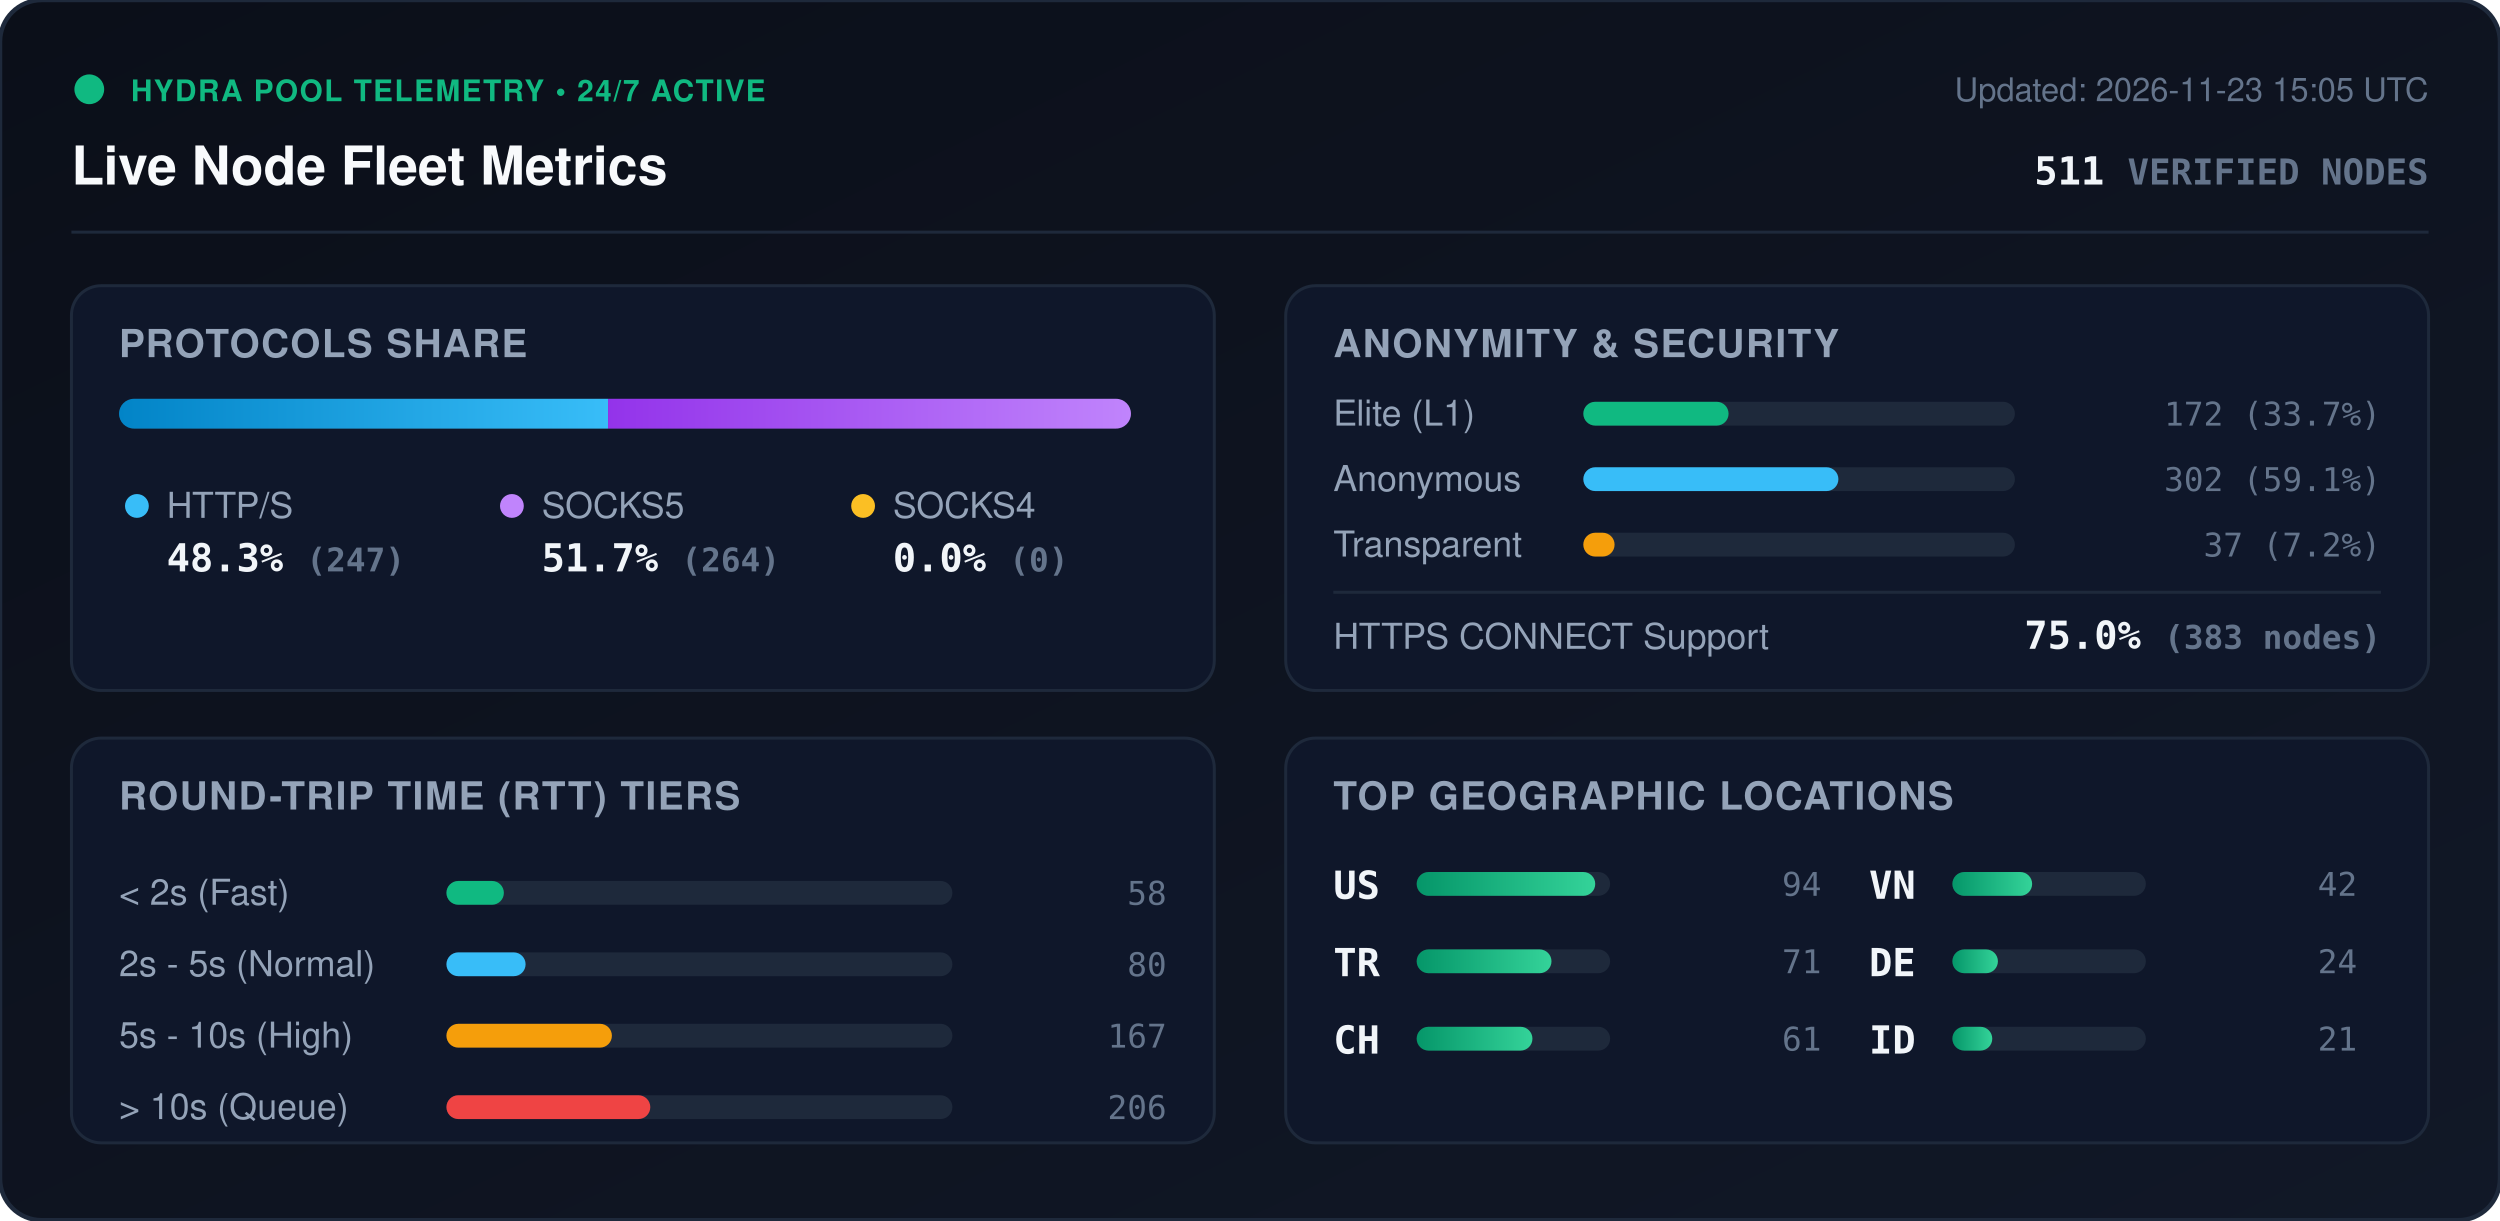
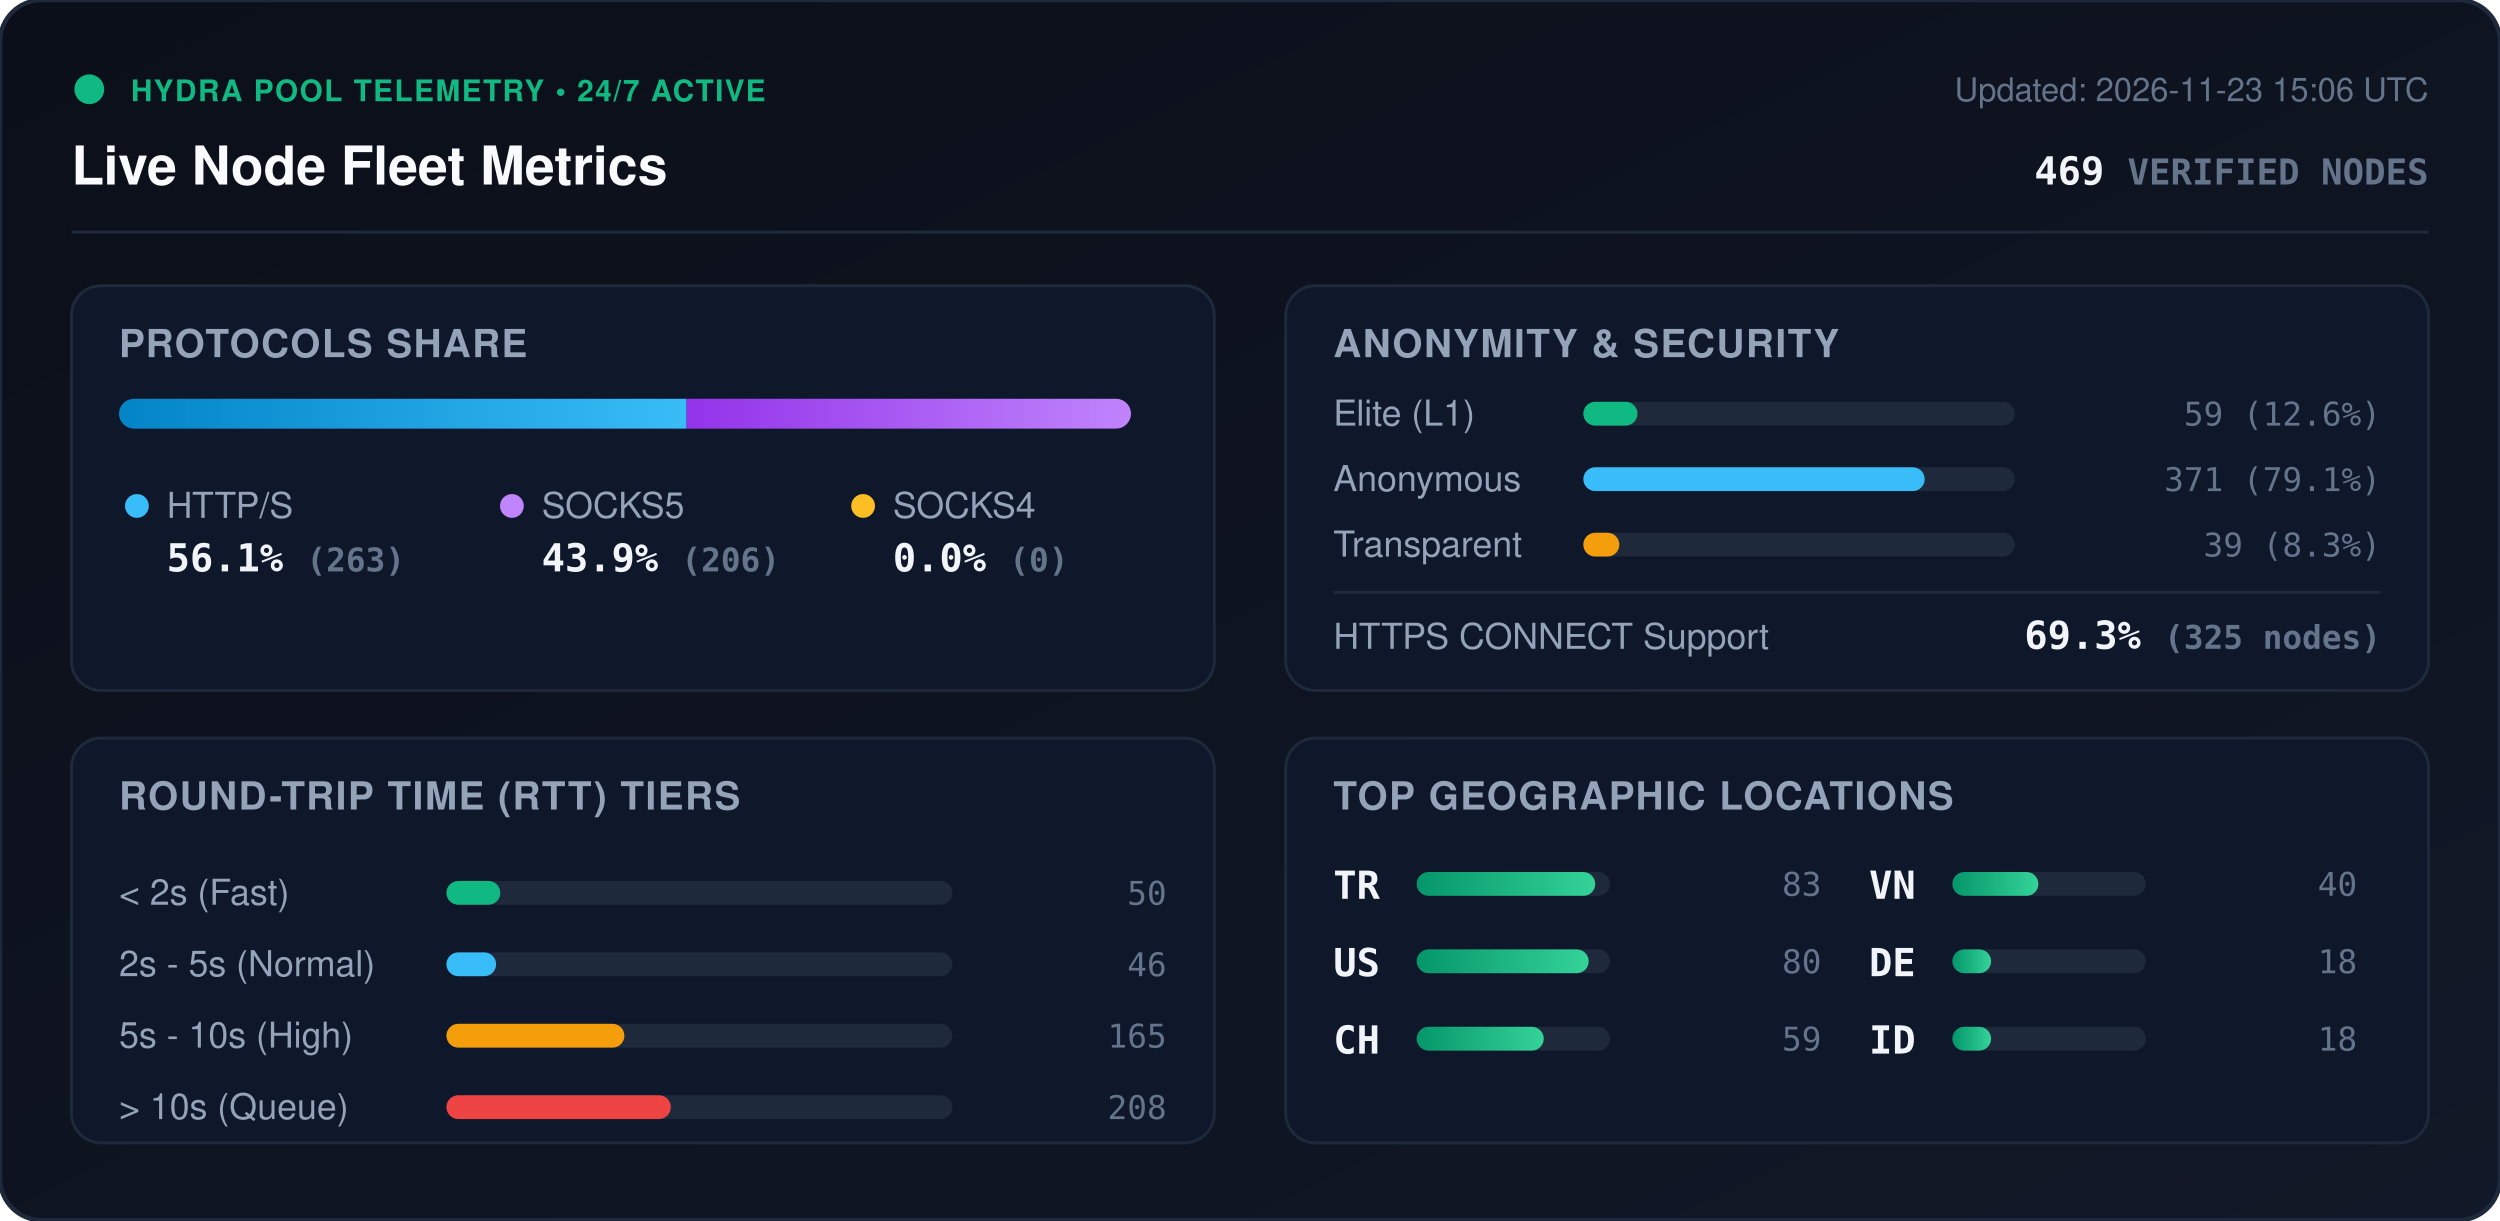
<svg xmlns="http://www.w3.org/2000/svg" viewBox="0 0 840 410" width="840" height="410" style="max-width: 100%; height: auto;">
  <defs>
    <linearGradient id="bg" x1="0%" y1="0%" x2="100%" y2="100%">
      <stop offset="0%" stop-color="#0b0f19" />
      <stop offset="100%" stop-color="#111827" />
    </linearGradient>
    <linearGradient id="bar-http" x1="0%" y1="0%" x2="100%" y2="0%">
      <stop offset="0%" stop-color="#0284c7" />
      <stop offset="100%" stop-color="#38bdf8" />
    </linearGradient>
    <linearGradient id="bar-socks5" x1="0%" y1="0%" x2="100%" y2="0%">
      <stop offset="0%" stop-color="#9333ea" />
      <stop offset="100%" stop-color="#c084fc" />
    </linearGradient>
    <linearGradient id="bar-socks4" x1="0%" y1="0%" x2="100%" y2="0%">
      <stop offset="0%" stop-color="#d97706" />
      <stop offset="100%" stop-color="#fbbf24" />
    </linearGradient>
    <linearGradient id="bar-green" x1="0%" y1="0%" x2="100%" y2="0%">
      <stop offset="0%" stop-color="#059669" />
      <stop offset="100%" stop-color="#34d399" />
    </linearGradient>
    <clipPath id="prog-track-clip">
      <rect width="340.0" height="10" rx="5" />
    </clipPath>
    <style>
      .title { font: 700 18px -apple-system, BlinkMacSystemFont, 'Segoe UI', Helvetica, Arial, sans-serif; fill: #f8fafc; }
      .sub { font: 500 11px -apple-system, BlinkMacSystemFont, 'Segoe UI', Helvetica, Arial, sans-serif; fill: #64748b; }
      .section-hdr { font: 600 13px -apple-system, BlinkMacSystemFont, 'Segoe UI', Helvetica, Arial, sans-serif; fill: #94a3b8; letter-spacing: 0.5px; }
      .metric-val { font: 700 13px -apple-system, BlinkMacSystemFont, 'Segoe UI', Helvetica, Arial, sans-serif; fill: #f1f5f9; }
      .metric-lbl { font: 500 12px -apple-system, BlinkMacSystemFont, 'Segoe UI', Helvetica, Arial, sans-serif; fill: #94a3b8; }
      .badge-txt { font: 700 10px -apple-system, BlinkMacSystemFont, 'Segoe UI', Helvetica, Arial, sans-serif; fill: #10b981; letter-spacing: 0.5px; }
      .mono { font-family: ui-monospace, SFMono-Regular, Menlo, Monaco, Consolas, monospace; }
      .pulse { animation: beacon 2s infinite ease-in-out; }
      @keyframes beacon { 0%, 100% { opacity: 1; } 50% { opacity: 0.35; } }
    </style>
  </defs>
  <rect width="840" height="410" rx="14" fill="url(#bg)" stroke="#1e293b" stroke-width="1.5" />
  <g transform="translate(24, 24)">
    <circle cx="6" cy="6" r="5" fill="#10b981" class="pulse" />
    <text x="20" y="10" class="badge-txt">HYDRA POOL TELEMETRY • 24/7 ACTIVE</text>
    <text x="0" y="38" class="title">Live Node Fleet Metrics</text>
-     <text x="792" y="10" text-anchor="end" class="sub">Updated: 2026-11-23 15:05 UTC</text>
-     <text x="792" y="38" text-anchor="end" class="metric-val mono" fill="#38bdf8">511 <tspan font-size="12" fill="#64748b">VERIFIED NODES</tspan>
+     <text x="792" y="10" text-anchor="end" class="sub">Updated: 2026-11-23 15:06 UTC</text>
+     <text x="792" y="38" text-anchor="end" class="metric-val mono" fill="#38bdf8">469 <tspan font-size="12" fill="#64748b">VERIFIED NODES</tspan>
    </text>
  </g>
  <line x1="24" y1="78" x2="816" y2="78" stroke="#1e293b" stroke-width="1" />
  <g transform="translate(24, 96)">
    <rect width="384" height="136" rx="10" fill="#0f172a" stroke="#1e293b" />
    <text x="16" y="24" class="section-hdr">PROTOCOLS SHARE</text>
    <g transform="translate(16, 38)">
      <rect width="340.0" height="10" rx="5" fill="#1e293b" />
      <g clip-path="url(#prog-track-clip)">
-         <rect x="0" width="164.3" height="10" fill="url(#bar-http)" />
-         <rect x="164.3" width="175.7" height="10" fill="url(#bar-socks5)" />
+         <rect x="0" width="190.7" height="10" fill="url(#bar-http)" />
+         <rect x="190.7" width="149.3" height="10" fill="url(#bar-socks5)" />
        <rect x="340.0" width="0.0" height="10" fill="url(#bar-socks4)" />
      </g>
    </g>
    <g transform="translate(16, 68)">
      <circle cx="6" cy="6" r="4" fill="#38bdf8" />
      <text x="16" y="10" class="metric-lbl">HTTP/S</text>
-       <text x="16" y="28" class="metric-val mono">48.3% <tspan font-size="11" fill="#64748b">(247)</tspan>
+       <text x="16" y="28" class="metric-val mono">56.1% <tspan font-size="11" fill="#64748b">(263)</tspan>
      </text>
      <circle cx="132" cy="6" r="4" fill="#c084fc" />
      <text x="142" y="10" class="metric-lbl">SOCKS5</text>
-       <text x="142" y="28" class="metric-val mono">51.7% <tspan font-size="11" fill="#64748b">(264)</tspan>
+       <text x="142" y="28" class="metric-val mono">43.9% <tspan font-size="11" fill="#64748b">(206)</tspan>
      </text>
      <circle cx="250" cy="6" r="4" fill="#fbbf24" />
      <text x="260" y="10" class="metric-lbl">SOCKS4</text>
      <text x="260" y="28" class="metric-val mono">0.0% <tspan font-size="11" fill="#64748b">(0)</tspan>
      </text>
    </g>
  </g>
  <g transform="translate(432, 96)">
    <rect width="384" height="136" rx="10" fill="#0f172a" stroke="#1e293b" />
    <text x="16" y="24" class="section-hdr">ANONYMITY &amp; SECURITY</text>
    <text x="16" y="47" class="metric-lbl">Elite (L1)</text>
    <rect x="100" y="39" width="145.0" height="8" rx="4" fill="#1e293b" />
-     <rect x="100" y="39" width="48.8" height="8" rx="4" fill="#10b981" />
-     <text x="368" y="47" text-anchor="end" class="mono sub" fill="#e2e8f0">172 (33.7%)</text>
+     <rect x="100" y="39" width="18.2" height="8" rx="4" fill="#10b981" />
+     <text x="368" y="47" text-anchor="end" class="mono sub" fill="#e2e8f0">59 (12.6%)</text>
    <text x="16" y="69" class="metric-lbl">Anonymous</text>
    <rect x="100" y="61" width="145.0" height="8" rx="4" fill="#1e293b" />
-     <rect x="100" y="61" width="85.7" height="8" rx="4" fill="#38bdf8" />
-     <text x="368" y="69" text-anchor="end" class="mono sub" fill="#e2e8f0">302 (59.1%)</text>
+     <rect x="100" y="61" width="114.7" height="8" rx="4" fill="#38bdf8" />
+     <text x="368" y="69" text-anchor="end" class="mono sub" fill="#e2e8f0">371 (79.1%)</text>
    <text x="16" y="91" class="metric-lbl">Transparent</text>
    <rect x="100" y="83" width="145.0" height="8" rx="4" fill="#1e293b" />
-     <rect x="100" y="83" width="10.5" height="8" rx="4" fill="#f59e0b" />
-     <text x="368" y="91" text-anchor="end" class="mono sub" fill="#e2e8f0">37 (7.2%)</text>
+     <rect x="100" y="83" width="12.1" height="8" rx="4" fill="#f59e0b" />
+     <text x="368" y="91" text-anchor="end" class="mono sub" fill="#e2e8f0">39 (8.3%)</text>
    <line x1="16" y1="103" x2="368" y2="103" stroke="#1e293b" stroke-width="1" />
    <text x="16" y="122" class="metric-lbl">HTTPS CONNECT Support</text>
-     <text x="368" y="122" text-anchor="end" class="metric-val mono" fill="#34d399">75.0% <tspan font-size="11" fill="#64748b">(383 nodes)</tspan>
+     <text x="368" y="122" text-anchor="end" class="metric-val mono" fill="#34d399">69.3% <tspan font-size="11" fill="#64748b">(325 nodes)</tspan>
    </text>
  </g>
  <g transform="translate(24, 248)">
    <rect width="384" height="136" rx="10" fill="#0f172a" stroke="#1e293b" />
    <text x="16" y="24" class="section-hdr">ROUND-TRIP TIME (RTT) TIERS</text>
    <g transform="translate(16, 42)">
      <text x="0" y="14" class="metric-lbl">&lt; 2s (Fast)</text>
      <rect x="110" y="6" width="170" height="8" rx="4" fill="#1e293b" />
-       <rect x="110" y="6" width="19.3" height="8" rx="4" fill="#10b981" />
-       <text x="352" y="14" text-anchor="end" class="mono sub">58</text>
+       <rect x="110" y="6" width="18.1" height="8" rx="4" fill="#10b981" />
+       <text x="352" y="14" text-anchor="end" class="mono sub">50</text>
      <text x="0" y="38" class="metric-lbl">2s - 5s (Normal)</text>
      <rect x="110" y="30" width="170" height="8" rx="4" fill="#1e293b" />
-       <rect x="110" y="30" width="26.6" height="8" rx="4" fill="#38bdf8" />
-       <text x="352" y="38" text-anchor="end" class="mono sub">80</text>
+       <rect x="110" y="30" width="16.7" height="8" rx="4" fill="#38bdf8" />
+       <text x="352" y="38" text-anchor="end" class="mono sub">46</text>
      <text x="0" y="62" class="metric-lbl">5s - 10s (High)</text>
      <rect x="110" y="54" width="170" height="8" rx="4" fill="#1e293b" />
-       <rect x="110" y="54" width="55.6" height="8" rx="4" fill="#f59e0b" />
-       <text x="352" y="62" text-anchor="end" class="mono sub">167</text>
+       <rect x="110" y="54" width="59.8" height="8" rx="4" fill="#f59e0b" />
+       <text x="352" y="62" text-anchor="end" class="mono sub">165</text>
      <text x="0" y="86" class="metric-lbl">&gt; 10s (Queue)</text>
      <rect x="110" y="78" width="170" height="8" rx="4" fill="#1e293b" />
-       <rect x="110" y="78" width="68.5" height="8" rx="4" fill="#ef4444" />
-       <text x="352" y="86" text-anchor="end" class="mono sub">206</text>
+       <rect x="110" y="78" width="75.4" height="8" rx="4" fill="#ef4444" />
+       <text x="352" y="86" text-anchor="end" class="mono sub">208</text>
    </g>
  </g>
  <g transform="translate(432, 248)">
    <rect width="384" height="136" rx="10" fill="#0f172a" stroke="#1e293b" />
    <text x="16" y="24" class="section-hdr">TOP GEOGRAPHIC LOCATIONS</text>
    <g transform="translate(16, 42)">
      <g transform="translate(0, 0)">
+         <text x="0" y="12" class="mono metric-val" font-size="12">TR</text>
+         <rect x="28" y="3" width="65" height="8" rx="4" fill="#1e293b" />
+         <rect x="28" y="3" width="60.0" height="8" rx="4" fill="url(#bar-green)" />
+         <text x="164" y="11" text-anchor="end" class="mono sub">83</text>
+       </g>
+       <g transform="translate(0, 26)">
        <text x="0" y="12" class="mono metric-val" font-size="12">US</text>
        <rect x="28" y="3" width="65" height="8" rx="4" fill="#1e293b" />
-         <rect x="28" y="3" width="60.0" height="8" rx="4" fill="url(#bar-green)" />
-         <text x="164" y="11" text-anchor="end" class="mono sub">94</text>
-       </g>
-       <g transform="translate(0, 26)">
-         <text x="0" y="12" class="mono metric-val" font-size="12">TR</text>
-         <rect x="28" y="3" width="65" height="8" rx="4" fill="#1e293b" />
-         <rect x="28" y="3" width="45.3" height="8" rx="4" fill="url(#bar-green)" />
-         <text x="164" y="11" text-anchor="end" class="mono sub">71</text>
+         <rect x="28" y="3" width="57.8" height="8" rx="4" fill="url(#bar-green)" />
+         <text x="164" y="11" text-anchor="end" class="mono sub">80</text>
      </g>
      <g transform="translate(0, 52)">
        <text x="0" y="12" class="mono metric-val" font-size="12">CH</text>
        <rect x="28" y="3" width="65" height="8" rx="4" fill="#1e293b" />
-         <rect x="28" y="3" width="38.9" height="8" rx="4" fill="url(#bar-green)" />
-         <text x="164" y="11" text-anchor="end" class="mono sub">61</text>
+         <rect x="28" y="3" width="42.7" height="8" rx="4" fill="url(#bar-green)" />
+         <text x="164" y="11" text-anchor="end" class="mono sub">59</text>
      </g>
      <g transform="translate(180, 0)">
        <text x="0" y="12" class="mono metric-val" font-size="12">VN</text>
        <rect x="28" y="3" width="65" height="8" rx="4" fill="#1e293b" />
-         <rect x="28" y="3" width="26.8" height="8" rx="4" fill="url(#bar-green)" />
-         <text x="164" y="11" text-anchor="end" class="mono sub">42</text>
+         <rect x="28" y="3" width="28.9" height="8" rx="4" fill="url(#bar-green)" />
+         <text x="164" y="11" text-anchor="end" class="mono sub">40</text>
      </g>
      <g transform="translate(180, 26)">
        <text x="0" y="12" class="mono metric-val" font-size="12">DE</text>
        <rect x="28" y="3" width="65" height="8" rx="4" fill="#1e293b" />
-         <rect x="28" y="3" width="15.3" height="8" rx="4" fill="url(#bar-green)" />
-         <text x="164" y="11" text-anchor="end" class="mono sub">24</text>
+         <rect x="28" y="3" width="13.0" height="8" rx="4" fill="url(#bar-green)" />
+         <text x="164" y="11" text-anchor="end" class="mono sub">18</text>
      </g>
      <g transform="translate(180, 52)">
        <text x="0" y="12" class="mono metric-val" font-size="12">ID</text>
        <rect x="28" y="3" width="65" height="8" rx="4" fill="#1e293b" />
-         <rect x="28" y="3" width="13.4" height="8" rx="4" fill="url(#bar-green)" />
-         <text x="164" y="11" text-anchor="end" class="mono sub">21</text>
+         <rect x="28" y="3" width="13.0" height="8" rx="4" fill="url(#bar-green)" />
+         <text x="164" y="11" text-anchor="end" class="mono sub">18</text>
      </g>
    </g>
  </g>
</svg>
